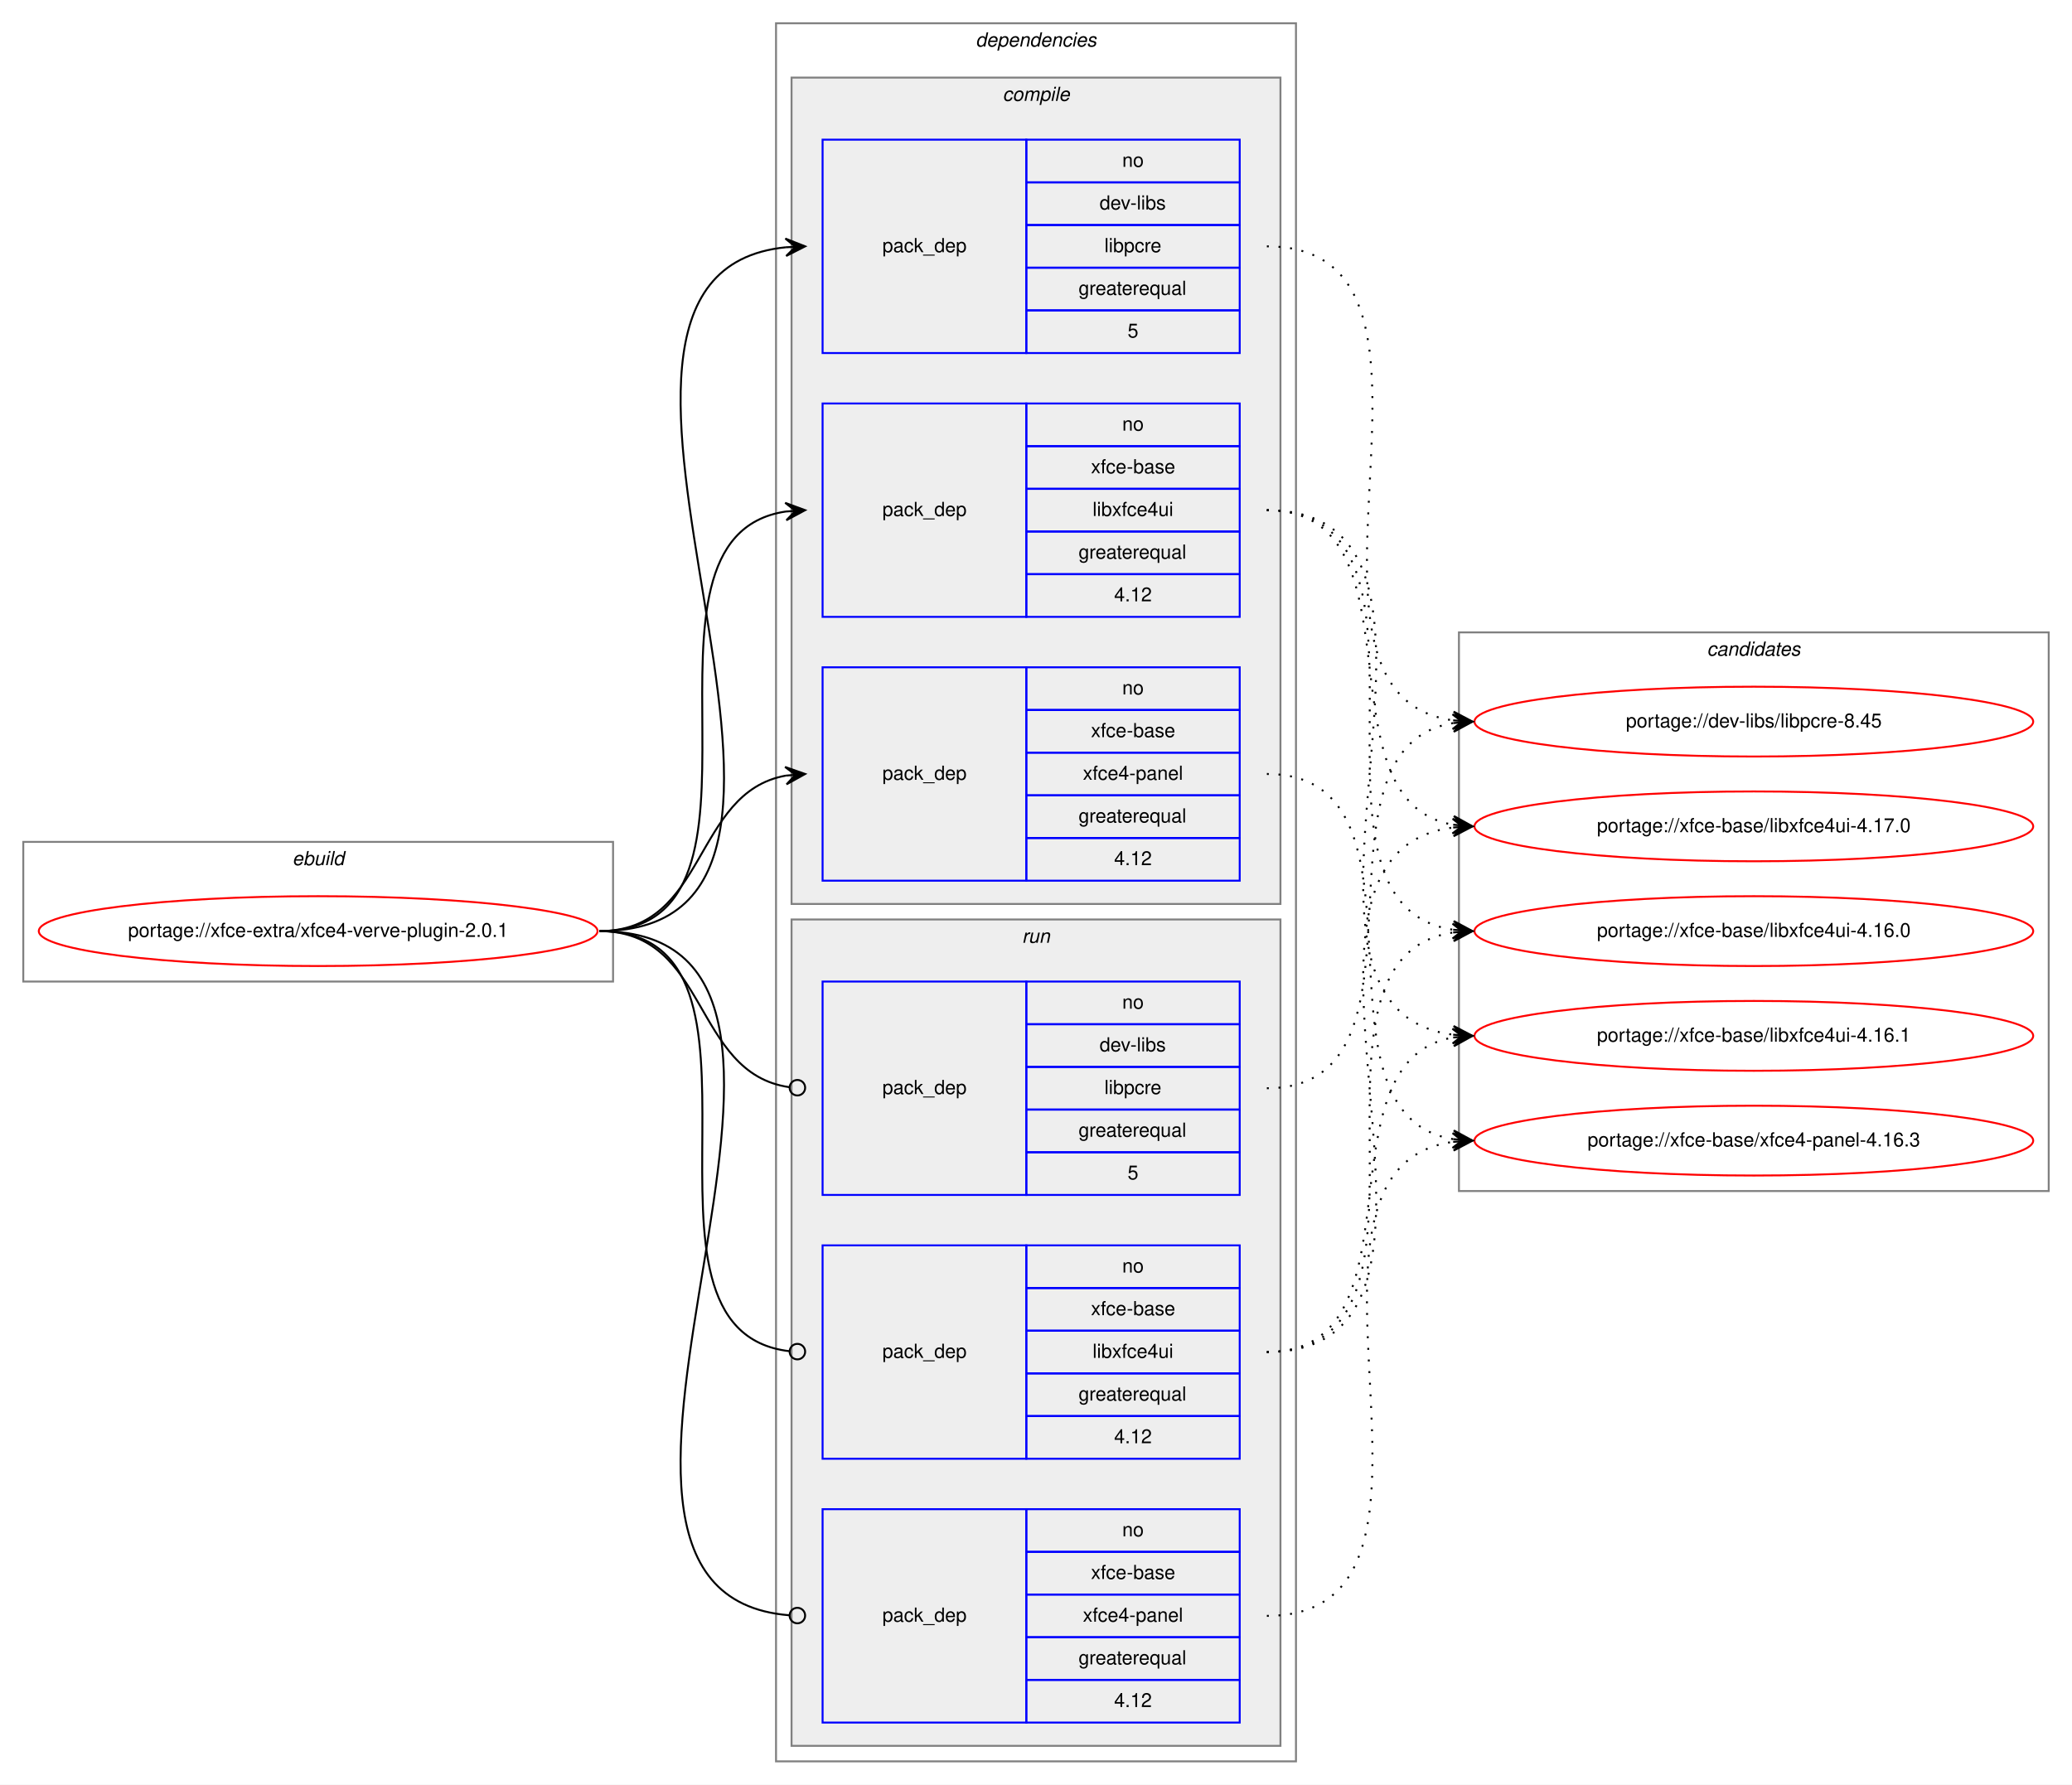
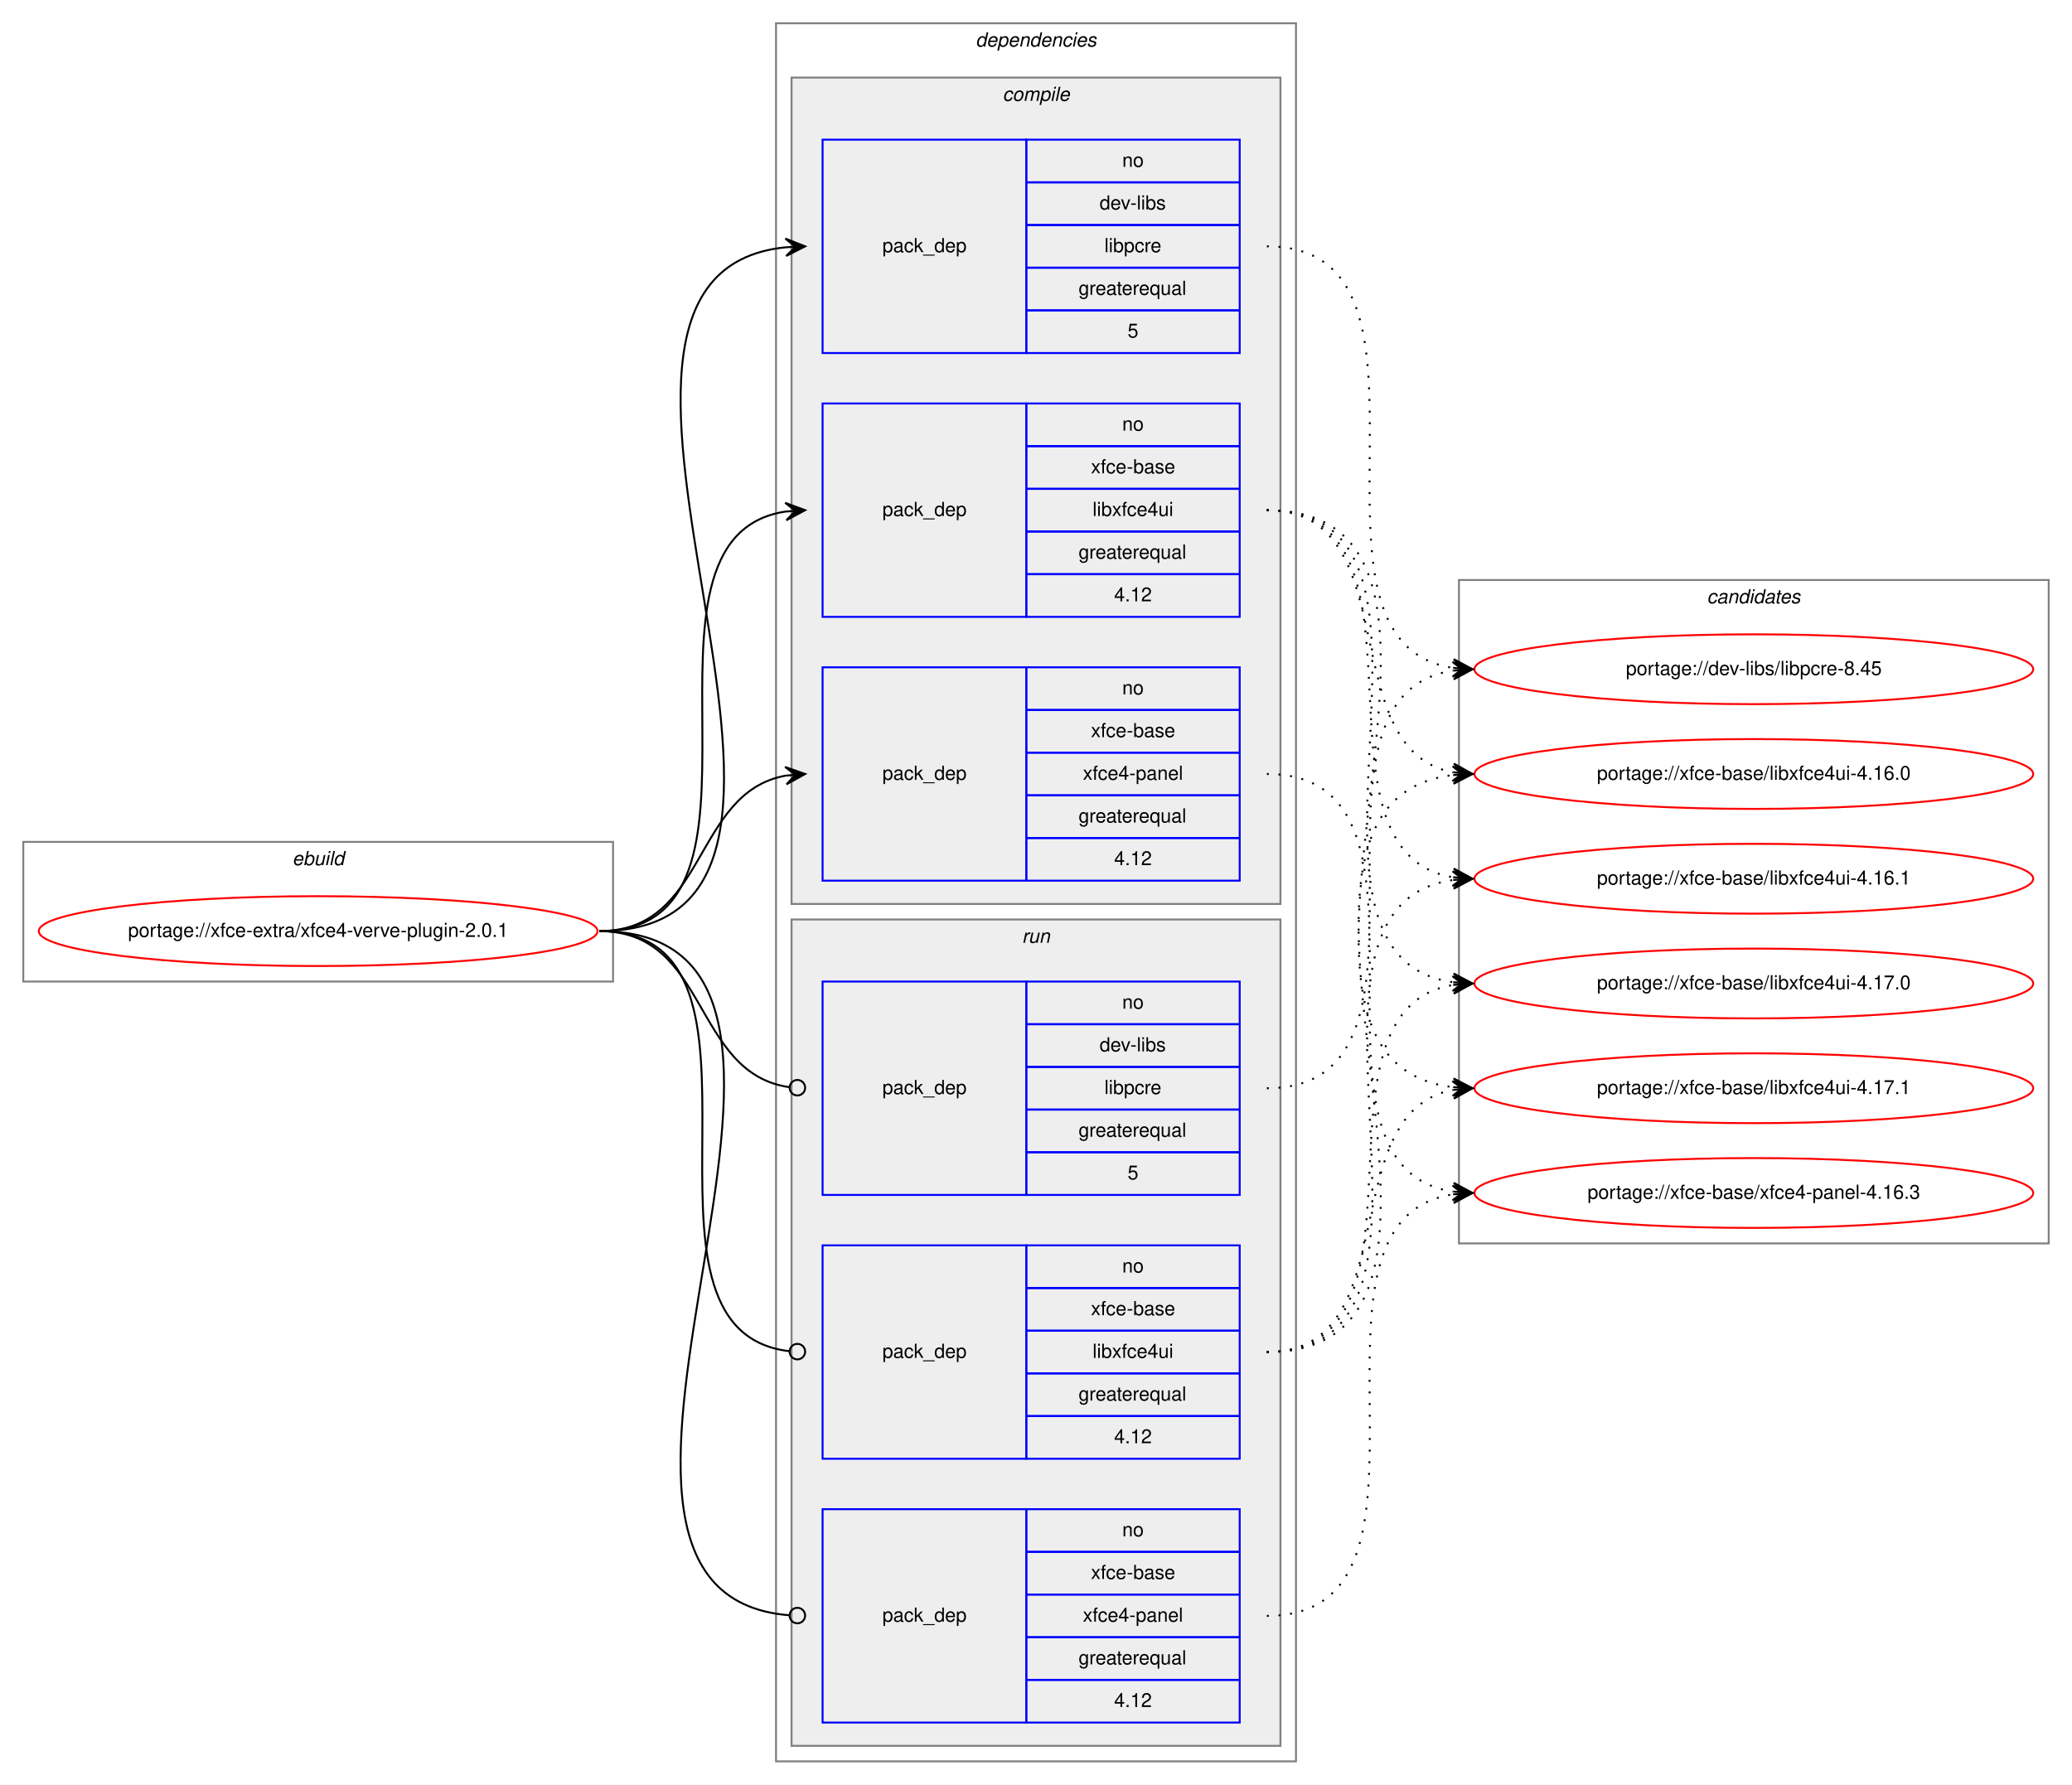
<svg xmlns="http://www.w3.org/2000/svg" xmlns:xlink="http://www.w3.org/1999/xlink" width="1068pt" height="920pt" viewBox="0.00 0.00 1068.00 920.00">
  <g id="graph0" class="graph" transform="scale(1 1) rotate(0) translate(4 916)">
    <polygon fill="white" stroke="transparent" points="-4,4 -4,-916 1064,-916 1064,4 -4,4" />
    <g id="clust1" class="cluster">
      <polygon fill="none" stroke="gray" points="8,-410 8,-482 312,-482 312,-410 8,-410" />
      <text text-anchor="start" x="146.66" y="-470" font-family="Helvetica,sans-Serif" font-style="italic" font-size="10.00">ebuild</text>
    </g>
    <g id="clust2" class="cluster">
      <polygon fill="none" stroke="gray" points="396,-8 396,-904 664,-904 664,-8 396,-8" />
      <text text-anchor="start" x="498.88" y="-892" font-family="Helvetica,sans-Serif" font-style="italic" font-size="10.00">dependencies</text>
    </g>
    <g id="clust3" class="cluster">
      <polygon fill="#eeeeee" stroke="gray" points="404,-450 404,-876 656,-876 656,-450 404,-450" />
      <text text-anchor="start" x="512.78" y="-864" font-family="Helvetica,sans-Serif" font-style="italic" font-size="10.00">compile</text>
    </g>
    <g id="clust8" class="cluster">
      <polygon fill="#eeeeee" stroke="gray" points="404,-16 404,-442 656,-442 656,-16 404,-16" />
      <text text-anchor="start" x="522.78" y="-430" font-family="Helvetica,sans-Serif" font-style="italic" font-size="10.00">run</text>
    </g>
    <g id="clust12" class="cluster">
-       <polygon fill="none" stroke="gray" points="748,-302 748,-590 1052,-590 1052,-302 748,-302" />
-       <text text-anchor="start" x="875.82" y="-578" font-family="Helvetica,sans-Serif" font-style="italic" font-size="10.00">candidates</text>
+       <polygon fill="none" stroke="gray" points="748,-275 748,-617 1052,-617 1052,-275 748,-275" />
+       <text text-anchor="start" x="875.82" y="-605" font-family="Helvetica,sans-Serif" font-style="italic" font-size="10.00">candidates</text>
    </g>
    <g id="node1" class="node">
      <g id="a_node1">
        <a xlink:href="../xfce-extra/xfce4-verve-plugin-2.0.1.svg" xlink:title="portage://xfce-extra/xfce4-verve-plugin-2.0.1">
          <ellipse fill="none" stroke="red" cx="160" cy="-436" rx="144" ry="18" />
          <text text-anchor="middle" x="160" y="-433" font-family="Helvetica,sans-Serif" font-size="10.00">portage://xfce-extra/xfce4-verve-plugin-2.0.1</text>
        </a>
      </g>
    </g>
    <g id="node2" class="node">
      <polygon fill="none" stroke="blue" points="420,-734 420,-844 525,-844 525,-734 420,-734" />
      <text text-anchor="start" x="450.82" y="-786" font-family="Helvetica,sans-Serif" font-size="10.00">pack_dep</text>
      <polygon fill="none" stroke="blue" points="525,-822 525,-844 635,-844 635,-822 525,-822" />
      <text text-anchor="start" x="574.44" y="-830" font-family="Helvetica,sans-Serif" font-size="10.00">no</text>
      <polygon fill="none" stroke="blue" points="525,-800 525,-822 635,-822 635,-800 525,-800" />
      <text text-anchor="start" x="562.78" y="-808" font-family="Helvetica,sans-Serif" font-size="10.00">dev-libs</text>
      <polygon fill="none" stroke="blue" points="525,-778 525,-800 635,-800 635,-778 525,-778" />
      <text text-anchor="start" x="565.28" y="-786" font-family="Helvetica,sans-Serif" font-size="10.00">libpcre</text>
      <polygon fill="none" stroke="blue" points="525,-756 525,-778 635,-778 635,-756 525,-756" />
      <text text-anchor="start" x="551.94" y="-764" font-family="Helvetica,sans-Serif" font-size="10.00">greaterequal</text>
      <polygon fill="none" stroke="blue" points="525,-734 525,-756 635,-756 635,-734 525,-734" />
      <text text-anchor="start" x="577.22" y="-742" font-family="Helvetica,sans-Serif" font-size="10.00">5</text>
    </g>
    <g id="edge1" class="edge">
      <path fill="none" stroke="black" d="M305,-436C465.29,-436 256.54,-773.99 400.97,-788.52" />
      <polygon fill="black" stroke="black" points="411,-789 400.8,-793.02 406.01,-788.76 401.01,-788.52 401.01,-788.52 401.01,-788.52 406.01,-788.76 401.23,-784.03 411,-789 411,-789" />
    </g>
    <g id="node3" class="node">
      <polygon fill="none" stroke="blue" points="420,-598 420,-708 525,-708 525,-598 420,-598" />
      <text text-anchor="start" x="450.82" y="-650" font-family="Helvetica,sans-Serif" font-size="10.00">pack_dep</text>
      <polygon fill="none" stroke="blue" points="525,-686 525,-708 635,-708 635,-686 525,-686" />
      <text text-anchor="start" x="574.44" y="-694" font-family="Helvetica,sans-Serif" font-size="10.00">no</text>
      <polygon fill="none" stroke="blue" points="525,-664 525,-686 635,-686 635,-664 525,-664" />
      <text text-anchor="start" x="558.33" y="-672" font-family="Helvetica,sans-Serif" font-size="10.00">xfce-base</text>
      <polygon fill="none" stroke="blue" points="525,-642 525,-664 635,-664 635,-642 525,-642" />
      <text text-anchor="start" x="559.16" y="-650" font-family="Helvetica,sans-Serif" font-size="10.00">libxfce4ui</text>
      <polygon fill="none" stroke="blue" points="525,-620 525,-642 635,-642 635,-620 525,-620" />
      <text text-anchor="start" x="551.94" y="-628" font-family="Helvetica,sans-Serif" font-size="10.00">greaterequal</text>
      <polygon fill="none" stroke="blue" points="525,-598 525,-620 635,-620 635,-598 525,-598" />
      <text text-anchor="start" x="570.27" y="-606" font-family="Helvetica,sans-Serif" font-size="10.00">4.12</text>
    </g>
    <g id="edge2" class="edge">
      <path fill="none" stroke="black" d="M305,-436C408.77,-436 310.64,-638.83 401.01,-652.3" />
      <polygon fill="black" stroke="black" points="411,-653 400.71,-656.79 406.01,-652.65 401.02,-652.3 401.02,-652.3 401.02,-652.3 406.01,-652.65 401.34,-647.81 411,-653 411,-653" />
    </g>
    <g id="node4" class="node">
      <polygon fill="none" stroke="blue" points="420,-462 420,-572 525,-572 525,-462 420,-462" />
      <text text-anchor="start" x="450.82" y="-514" font-family="Helvetica,sans-Serif" font-size="10.00">pack_dep</text>
      <polygon fill="none" stroke="blue" points="525,-550 525,-572 635,-572 635,-550 525,-550" />
      <text text-anchor="start" x="574.44" y="-558" font-family="Helvetica,sans-Serif" font-size="10.00">no</text>
      <polygon fill="none" stroke="blue" points="525,-528 525,-550 635,-550 635,-528 525,-528" />
      <text text-anchor="start" x="558.33" y="-536" font-family="Helvetica,sans-Serif" font-size="10.00">xfce-base</text>
      <polygon fill="none" stroke="blue" points="525,-506 525,-528 635,-528 635,-506 525,-506" />
      <text text-anchor="start" x="554.16" y="-514" font-family="Helvetica,sans-Serif" font-size="10.00">xfce4-panel</text>
      <polygon fill="none" stroke="blue" points="525,-484 525,-506 635,-506 635,-484 525,-484" />
      <text text-anchor="start" x="551.94" y="-492" font-family="Helvetica,sans-Serif" font-size="10.00">greaterequal</text>
      <polygon fill="none" stroke="blue" points="525,-462 525,-484 635,-484 635,-462 525,-462" />
      <text text-anchor="start" x="570.27" y="-470" font-family="Helvetica,sans-Serif" font-size="10.00">4.12</text>
    </g>
    <g id="edge3" class="edge">
      <path fill="none" stroke="black" d="M305,-436C360.7,-436 352.97,-507.49 400.99,-516.15" />
      <polygon fill="black" stroke="black" points="411,-517 400.65,-520.63 406.02,-516.57 401.04,-516.15 401.04,-516.15 401.04,-516.15 406.02,-516.57 401.42,-511.67 411,-517 411,-517" />
    </g>
    <g id="node5" class="node">
      <polygon fill="none" stroke="blue" points="420,-300 420,-410 525,-410 525,-300 420,-300" />
      <text text-anchor="start" x="450.82" y="-352" font-family="Helvetica,sans-Serif" font-size="10.00">pack_dep</text>
      <polygon fill="none" stroke="blue" points="525,-388 525,-410 635,-410 635,-388 525,-388" />
      <text text-anchor="start" x="574.44" y="-396" font-family="Helvetica,sans-Serif" font-size="10.00">no</text>
      <polygon fill="none" stroke="blue" points="525,-366 525,-388 635,-388 635,-366 525,-366" />
      <text text-anchor="start" x="562.78" y="-374" font-family="Helvetica,sans-Serif" font-size="10.00">dev-libs</text>
      <polygon fill="none" stroke="blue" points="525,-344 525,-366 635,-366 635,-344 525,-344" />
      <text text-anchor="start" x="565.28" y="-352" font-family="Helvetica,sans-Serif" font-size="10.00">libpcre</text>
      <polygon fill="none" stroke="blue" points="525,-322 525,-344 635,-344 635,-322 525,-322" />
      <text text-anchor="start" x="551.94" y="-330" font-family="Helvetica,sans-Serif" font-size="10.00">greaterequal</text>
      <polygon fill="none" stroke="blue" points="525,-300 525,-322 635,-322 635,-300 525,-300" />
      <text text-anchor="start" x="577.22" y="-308" font-family="Helvetica,sans-Serif" font-size="10.00">5</text>
    </g>
    <g id="edge4" class="edge">
      <path fill="none" stroke="black" d="M305,-436C361.4,-436 352.77,-362.72 402.81,-355.56" />
      <ellipse fill="none" stroke="black" cx="407.01" cy="-355.27" rx="4" ry="4" />
    </g>
    <g id="node6" class="node">
      <polygon fill="none" stroke="blue" points="420,-164 420,-274 525,-274 525,-164 420,-164" />
      <text text-anchor="start" x="450.82" y="-216" font-family="Helvetica,sans-Serif" font-size="10.00">pack_dep</text>
      <polygon fill="none" stroke="blue" points="525,-252 525,-274 635,-274 635,-252 525,-252" />
      <text text-anchor="start" x="574.44" y="-260" font-family="Helvetica,sans-Serif" font-size="10.00">no</text>
      <polygon fill="none" stroke="blue" points="525,-230 525,-252 635,-252 635,-230 525,-230" />
      <text text-anchor="start" x="558.33" y="-238" font-family="Helvetica,sans-Serif" font-size="10.00">xfce-base</text>
      <polygon fill="none" stroke="blue" points="525,-208 525,-230 635,-230 635,-208 525,-208" />
      <text text-anchor="start" x="559.16" y="-216" font-family="Helvetica,sans-Serif" font-size="10.00">libxfce4ui</text>
      <polygon fill="none" stroke="blue" points="525,-186 525,-208 635,-208 635,-186 525,-186" />
      <text text-anchor="start" x="551.94" y="-194" font-family="Helvetica,sans-Serif" font-size="10.00">greaterequal</text>
      <polygon fill="none" stroke="blue" points="525,-164 525,-186 635,-186 635,-164 525,-164" />
      <text text-anchor="start" x="570.27" y="-172" font-family="Helvetica,sans-Serif" font-size="10.00">4.12</text>
    </g>
    <g id="edge5" class="edge">
      <path fill="none" stroke="black" d="M305,-436C409.51,-436 309.24,-230.29 402.95,-219.44" />
      <ellipse fill="none" stroke="black" cx="407.01" cy="-219.22" rx="4" ry="4" />
    </g>
    <g id="node7" class="node">
      <polygon fill="none" stroke="blue" points="420,-28 420,-138 525,-138 525,-28 420,-28" />
      <text text-anchor="start" x="450.82" y="-80" font-family="Helvetica,sans-Serif" font-size="10.00">pack_dep</text>
      <polygon fill="none" stroke="blue" points="525,-116 525,-138 635,-138 635,-116 525,-116" />
      <text text-anchor="start" x="574.44" y="-124" font-family="Helvetica,sans-Serif" font-size="10.00">no</text>
      <polygon fill="none" stroke="blue" points="525,-94 525,-116 635,-116 635,-94 525,-94" />
      <text text-anchor="start" x="558.33" y="-102" font-family="Helvetica,sans-Serif" font-size="10.00">xfce-base</text>
      <polygon fill="none" stroke="blue" points="525,-72 525,-94 635,-94 635,-72 525,-72" />
      <text text-anchor="start" x="554.16" y="-80" font-family="Helvetica,sans-Serif" font-size="10.00">xfce4-panel</text>
      <polygon fill="none" stroke="blue" points="525,-50 525,-72 635,-72 635,-50 525,-50" />
      <text text-anchor="start" x="551.94" y="-58" font-family="Helvetica,sans-Serif" font-size="10.00">greaterequal</text>
      <polygon fill="none" stroke="blue" points="525,-28 525,-50 635,-50 635,-28 525,-28" />
      <text text-anchor="start" x="570.27" y="-36" font-family="Helvetica,sans-Serif" font-size="10.00">4.12</text>
    </g>
    <g id="edge6" class="edge">
      <path fill="none" stroke="black" d="M305,-436C465.93,-436 254.86,-95.3 402.71,-83.32" />
      <ellipse fill="none" stroke="black" cx="407" cy="-83.16" rx="4" ry="4" />
    </g>
    <g id="node8" class="node">
      <g id="a_node8">
        <a xlink:href="../dev-libs/libpcre-8.45.svg" xlink:title="portage://dev-libs/libpcre-8.45">
-           <ellipse fill="none" stroke="red" cx="900" cy="-544" rx="144" ry="18" />
-           <text text-anchor="middle" x="900" y="-541" font-family="Helvetica,sans-Serif" font-size="10.00">portage://dev-libs/libpcre-8.45</text>
+           <ellipse fill="none" stroke="red" cx="900" cy="-571" rx="144" ry="18" />
+           <text text-anchor="middle" x="900" y="-568" font-family="Helvetica,sans-Serif" font-size="10.00">portage://dev-libs/libpcre-8.45</text>
        </a>
      </g>
    </g>
    <g id="edge7" class="edge">
-       <path fill="none" stroke="black" stroke-dasharray="1,5" d="M649,-789C764.05,-789 644.08,-558.61 744.9,-544.66" />
-       <polygon fill="black" stroke="black" points="755,-544 745.31,-549.14 750.01,-544.33 745.02,-544.65 745.02,-544.65 745.02,-544.65 750.01,-544.33 744.73,-540.16 755,-544 755,-544" />
+       <path fill="none" stroke="black" stroke-dasharray="1,5" d="M649,-789C753.16,-789 654.29,-585.24 744.97,-571.71" />
+       <polygon fill="black" stroke="black" points="755,-571 745.34,-576.19 750.01,-571.35 745.02,-571.7 745.02,-571.7 745.02,-571.7 750.01,-571.35 744.71,-567.21 755,-571 755,-571" />
    </g>
    <g id="node9" class="node">
      <g id="a_node9">
        <a xlink:href="../xfce-base/libxfce4ui-4.16.0.svg" xlink:title="portage://xfce-base/libxfce4ui-4.16.0">
-           <ellipse fill="none" stroke="red" cx="900" cy="-436" rx="144" ry="18" />
-           <text text-anchor="middle" x="900" y="-433" font-family="Helvetica,sans-Serif" font-size="10.00">portage://xfce-base/libxfce4ui-4.16.0</text>
+           <ellipse fill="none" stroke="red" cx="900" cy="-517" rx="144" ry="18" />
+           <text text-anchor="middle" x="900" y="-514" font-family="Helvetica,sans-Serif" font-size="10.00">portage://xfce-base/libxfce4ui-4.16.0</text>
        </a>
      </g>
    </g>
    <g id="edge8" class="edge">
-       <path fill="none" stroke="black" stroke-dasharray="1,5" d="M649,-653C752.77,-653 654.64,-450.17 745.01,-436.7" />
-       <polygon fill="black" stroke="black" points="755,-436 745.34,-441.19 750.01,-436.35 745.02,-436.7 745.02,-436.7 745.02,-436.7 750.01,-436.35 744.71,-432.21 755,-436 755,-436" />
+       <path fill="none" stroke="black" stroke-dasharray="1,5" d="M649,-653C722.04,-653 682.52,-529.45 745.01,-517.87" />
+       <polygon fill="black" stroke="black" points="755,-517 745.43,-522.35 750.02,-517.43 745.04,-517.87 745.04,-517.87 745.04,-517.87 750.02,-517.43 744.65,-513.38 755,-517 755,-517" />
    </g>
    <g id="node10" class="node">
      <g id="a_node10">
        <a xlink:href="../xfce-base/libxfce4ui-4.16.1.svg" xlink:title="portage://xfce-base/libxfce4ui-4.16.1">
-           <ellipse fill="none" stroke="red" cx="900" cy="-382" rx="144" ry="18" />
-           <text text-anchor="middle" x="900" y="-379" font-family="Helvetica,sans-Serif" font-size="10.00">portage://xfce-base/libxfce4ui-4.16.1</text>
+           <ellipse fill="none" stroke="red" cx="900" cy="-463" rx="144" ry="18" />
+           <text text-anchor="middle" x="900" y="-460" font-family="Helvetica,sans-Serif" font-size="10.00">portage://xfce-base/libxfce4ui-4.16.1</text>
        </a>
      </g>
    </g>
    <g id="edge9" class="edge">
-       <path fill="none" stroke="black" stroke-dasharray="1,5" d="M649,-653C774.79,-653 633.81,-396.62 745.01,-382.6" />
-       <polygon fill="black" stroke="black" points="755,-382 745.29,-387.09 750.01,-382.3 745.02,-382.6 745.02,-382.6 745.02,-382.6 750.01,-382.3 744.75,-378.1 755,-382 755,-382" />
+       <path fill="none" stroke="black" stroke-dasharray="1,5" d="M649,-653C742.11,-653 664.54,-476.84 744.98,-463.77" />
+       <polygon fill="black" stroke="black" points="755,-463 745.37,-468.25 750.01,-463.38 745.03,-463.76 745.03,-463.76 745.03,-463.76 750.01,-463.38 744.69,-459.27 755,-463 755,-463" />
    </g>
    <g id="node11" class="node">
      <g id="a_node11">
        <a xlink:href="../xfce-base/libxfce4ui-4.17.0.svg" xlink:title="portage://xfce-base/libxfce4ui-4.17.0">
-           <ellipse fill="none" stroke="red" cx="900" cy="-490" rx="144" ry="18" />
-           <text text-anchor="middle" x="900" y="-487" font-family="Helvetica,sans-Serif" font-size="10.00">portage://xfce-base/libxfce4ui-4.17.0</text>
+           <ellipse fill="none" stroke="red" cx="900" cy="-409" rx="144" ry="18" />
+           <text text-anchor="middle" x="900" y="-406" font-family="Helvetica,sans-Serif" font-size="10.00">portage://xfce-base/libxfce4ui-4.17.0</text>
        </a>
      </g>
    </g>
    <g id="edge10" class="edge">
-       <path fill="none" stroke="black" stroke-dasharray="1,5" d="M649,-653C731.7,-653 674.04,-503.71 744.68,-490.88" />
-       <polygon fill="black" stroke="black" points="755,-490 745.42,-495.33 750.02,-490.42 745.04,-490.85 745.04,-490.85 745.04,-490.85 750.02,-490.42 744.65,-486.36 755,-490 755,-490" />
+       <path fill="none" stroke="black" stroke-dasharray="1,5" d="M649,-653C763.66,-653 644.44,-423.55 744.93,-409.66" />
+       <polygon fill="black" stroke="black" points="755,-409 745.31,-414.14 750.01,-409.33 745.02,-409.65 745.02,-409.65 745.02,-409.65 750.01,-409.33 744.73,-405.16 755,-409 755,-409" />
    </g>
    <g id="node12" class="node">
      <g id="a_node12">
+         <a xlink:href="../xfce-base/libxfce4ui-4.17.1.svg" xlink:title="portage://xfce-base/libxfce4ui-4.17.1">
+           <ellipse fill="none" stroke="red" cx="900" cy="-355" rx="144" ry="18" />
+           <text text-anchor="middle" x="900" y="-352" font-family="Helvetica,sans-Serif" font-size="10.00">portage://xfce-base/libxfce4ui-4.17.1</text>
+         </a>
+       </g>
+     </g>
+     <g id="edge11" class="edge">
+       <path fill="none" stroke="black" stroke-dasharray="1,5" d="M649,-653C786,-653 623.12,-369.94 744.89,-355.57" />
+       <polygon fill="black" stroke="black" points="755,-355 745.27,-360.05 750.01,-355.28 745.02,-355.56 745.02,-355.56 745.02,-355.56 750.01,-355.28 744.76,-351.07 755,-355 755,-355" />
+     </g>
+     <g id="node13" class="node">
+       <g id="a_node13">
        <a xlink:href="../xfce-base/xfce4-panel-4.16.3.svg" xlink:title="portage://xfce-base/xfce4-panel-4.16.3">
-           <ellipse fill="none" stroke="red" cx="900" cy="-328" rx="144" ry="18" />
-           <text text-anchor="middle" x="900" y="-325" font-family="Helvetica,sans-Serif" font-size="10.00">portage://xfce-base/xfce4-panel-4.16.3</text>
-         </a>
-       </g>
-     </g>
-     <g id="edge11" class="edge">
-       <path fill="none" stroke="black" stroke-dasharray="1,5" d="M649,-517C741.74,-517 664.87,-341.77 745.02,-328.76" />
-       <polygon fill="black" stroke="black" points="755,-328 745.37,-333.25 750.01,-328.38 745.03,-328.76 745.03,-328.76 745.03,-328.76 750.01,-328.38 744.69,-324.27 755,-328 755,-328" />
+           <ellipse fill="none" stroke="red" cx="900" cy="-301" rx="144" ry="18" />
+           <text text-anchor="middle" x="900" y="-298" font-family="Helvetica,sans-Serif" font-size="10.00">portage://xfce-base/xfce4-panel-4.16.3</text>
+         </a>
+       </g>
    </g>
    <g id="edge12" class="edge">
-       <path fill="none" stroke="black" stroke-dasharray="1,5" d="M649,-355C741.74,-355 664.87,-530.23 745.02,-543.24" />
-       <polygon fill="black" stroke="black" points="755,-544 744.69,-547.73 750.01,-543.62 745.03,-543.24 745.03,-543.24 745.03,-543.24 750.01,-543.62 745.37,-538.75 755,-544 755,-544" />
+       <path fill="none" stroke="black" stroke-dasharray="1,5" d="M649,-517C752.28,-517 655.19,-315.51 744.77,-301.74" />
+       <polygon fill="black" stroke="black" points="755,-301 745.35,-306.21 750.01,-301.36 745.03,-301.72 745.03,-301.72 745.03,-301.72 750.01,-301.36 744.7,-297.23 755,-301 755,-301" />
    </g>
    <g id="edge13" class="edge">
-       <path fill="none" stroke="black" stroke-dasharray="1,5" d="M649,-219C752.77,-219 654.64,-421.83 745.01,-435.3" />
-       <polygon fill="black" stroke="black" points="755,-436 744.71,-439.79 750.01,-435.65 745.02,-435.3 745.02,-435.3 745.02,-435.3 750.01,-435.65 745.34,-430.81 755,-436 755,-436" />
+       <path fill="none" stroke="black" stroke-dasharray="1,5" d="M649,-355C752.28,-355 655.19,-556.49 744.77,-570.26" />
+       <polygon fill="black" stroke="black" points="755,-571 744.7,-574.77 750.01,-570.64 745.03,-570.28 745.03,-570.28 745.03,-570.28 750.01,-570.64 745.35,-565.79 755,-571 755,-571" />
    </g>
    <g id="edge14" class="edge">
-       <path fill="none" stroke="black" stroke-dasharray="1,5" d="M649,-219C731.7,-219 674.04,-368.29 744.68,-381.12" />
-       <polygon fill="black" stroke="black" points="755,-382 744.65,-385.64 750.02,-381.58 745.04,-381.15 745.04,-381.15 745.04,-381.15 750.02,-381.58 745.42,-376.67 755,-382 755,-382" />
+       <path fill="none" stroke="black" stroke-dasharray="1,5" d="M649,-219C786,-219 623.12,-502.06 744.89,-516.43" />
+       <polygon fill="black" stroke="black" points="755,-517 744.76,-520.93 750.01,-516.72 745.02,-516.44 745.02,-516.44 745.02,-516.44 750.01,-516.72 745.27,-511.95 755,-517 755,-517" />
    </g>
    <g id="edge15" class="edge">
-       <path fill="none" stroke="black" stroke-dasharray="1,5" d="M649,-219C774.79,-219 633.81,-475.38 745.01,-489.4" />
-       <polygon fill="black" stroke="black" points="755,-490 744.75,-493.9 750.01,-489.7 745.02,-489.4 745.02,-489.4 745.02,-489.4 750.01,-489.7 745.29,-484.91 755,-490 755,-490" />
+       <path fill="none" stroke="black" stroke-dasharray="1,5" d="M649,-219C763.66,-219 644.44,-448.45 744.93,-462.34" />
+       <polygon fill="black" stroke="black" points="755,-463 744.73,-466.84 750.01,-462.67 745.02,-462.35 745.02,-462.35 745.02,-462.35 750.01,-462.67 745.31,-457.86 755,-463 755,-463" />
    </g>
    <g id="edge16" class="edge">
-       <path fill="none" stroke="black" stroke-dasharray="1,5" d="M649,-83C764.05,-83 644.08,-313.39 744.9,-327.34" />
-       <polygon fill="black" stroke="black" points="755,-328 744.73,-331.84 750.01,-327.67 745.02,-327.35 745.02,-327.35 745.02,-327.35 750.01,-327.67 745.31,-322.86 755,-328 755,-328" />
+       <path fill="none" stroke="black" stroke-dasharray="1,5" d="M649,-219C742.11,-219 664.54,-395.16 744.98,-408.23" />
+       <polygon fill="black" stroke="black" points="755,-409 744.69,-412.73 750.01,-408.62 745.03,-408.24 745.03,-408.24 745.03,-408.24 750.01,-408.62 745.37,-403.75 755,-409 755,-409" />
+     </g>
+     <g id="edge17" class="edge">
+       <path fill="none" stroke="black" stroke-dasharray="1,5" d="M649,-219C722.04,-219 682.52,-342.55 745.01,-354.13" />
+       <polygon fill="black" stroke="black" points="755,-355 744.65,-358.62 750.02,-354.57 745.04,-354.13 745.04,-354.13 745.04,-354.13 750.02,-354.57 745.43,-349.65 755,-355 755,-355" />
+     </g>
+     <g id="edge18" class="edge">
+       <path fill="none" stroke="black" stroke-dasharray="1,5" d="M649,-83C753.16,-83 654.29,-286.76 744.97,-300.29" />
+       <polygon fill="black" stroke="black" points="755,-301 744.71,-304.79 750.01,-300.65 745.02,-300.3 745.02,-300.3 745.02,-300.3 750.01,-300.65 745.34,-295.81 755,-301 755,-301" />
    </g>
  </g>
</svg>
